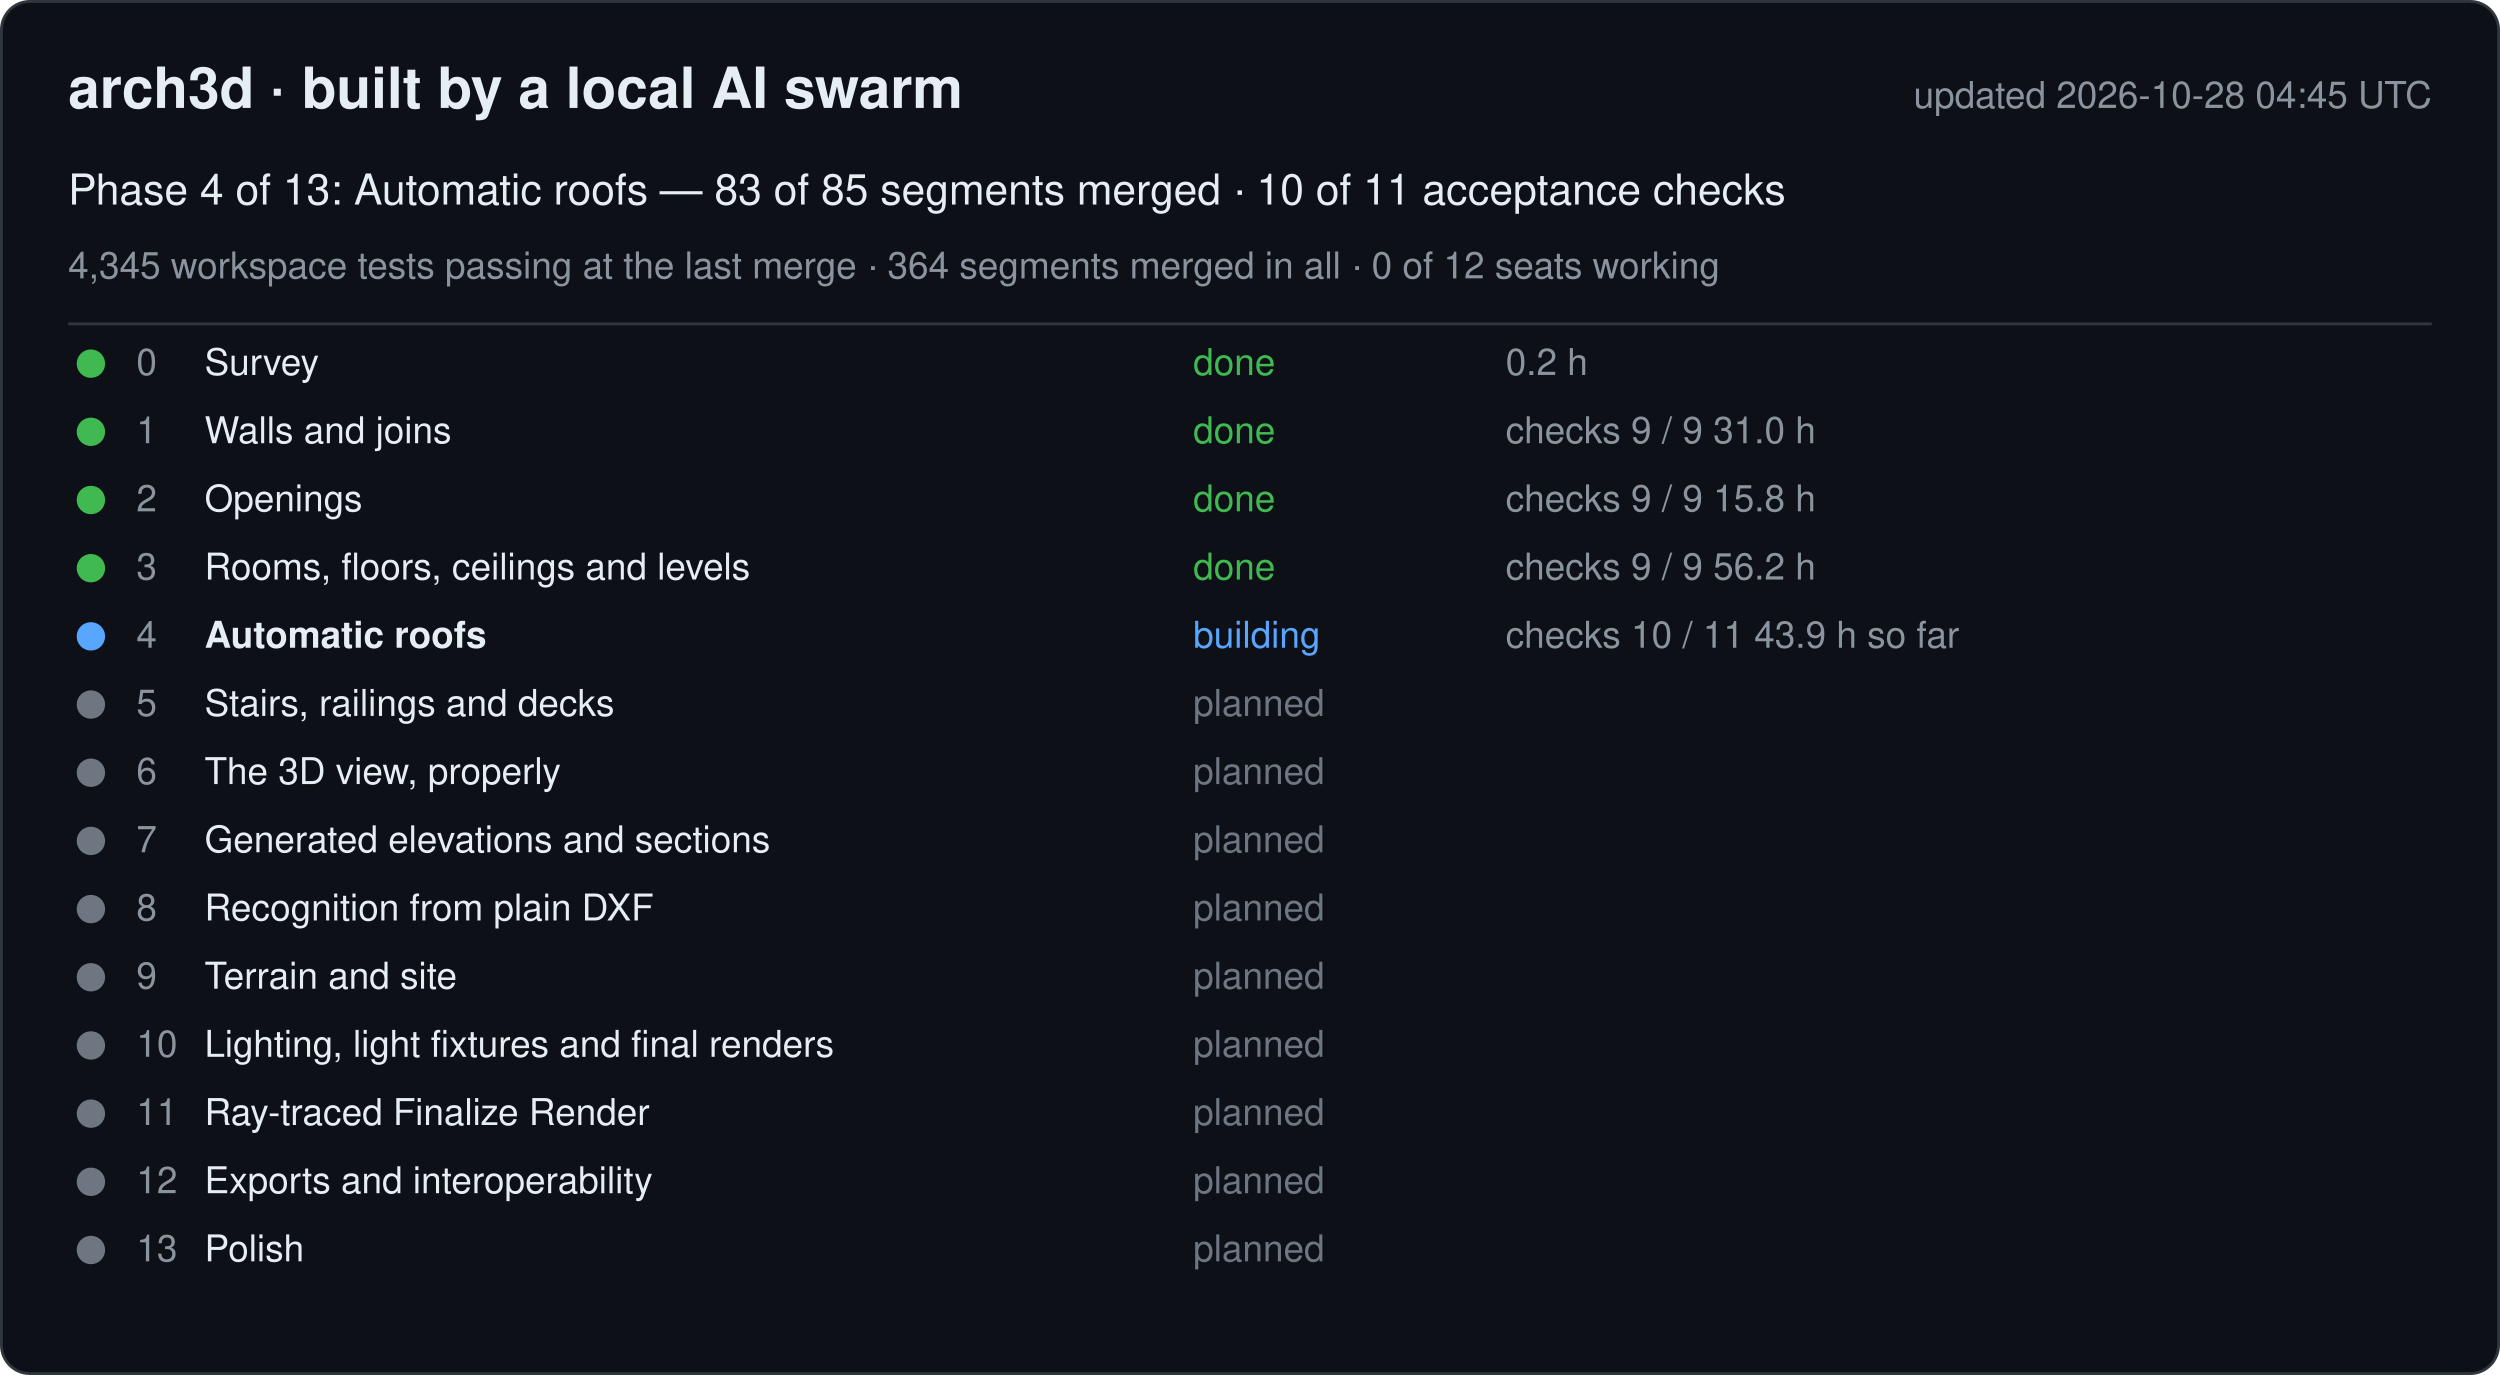
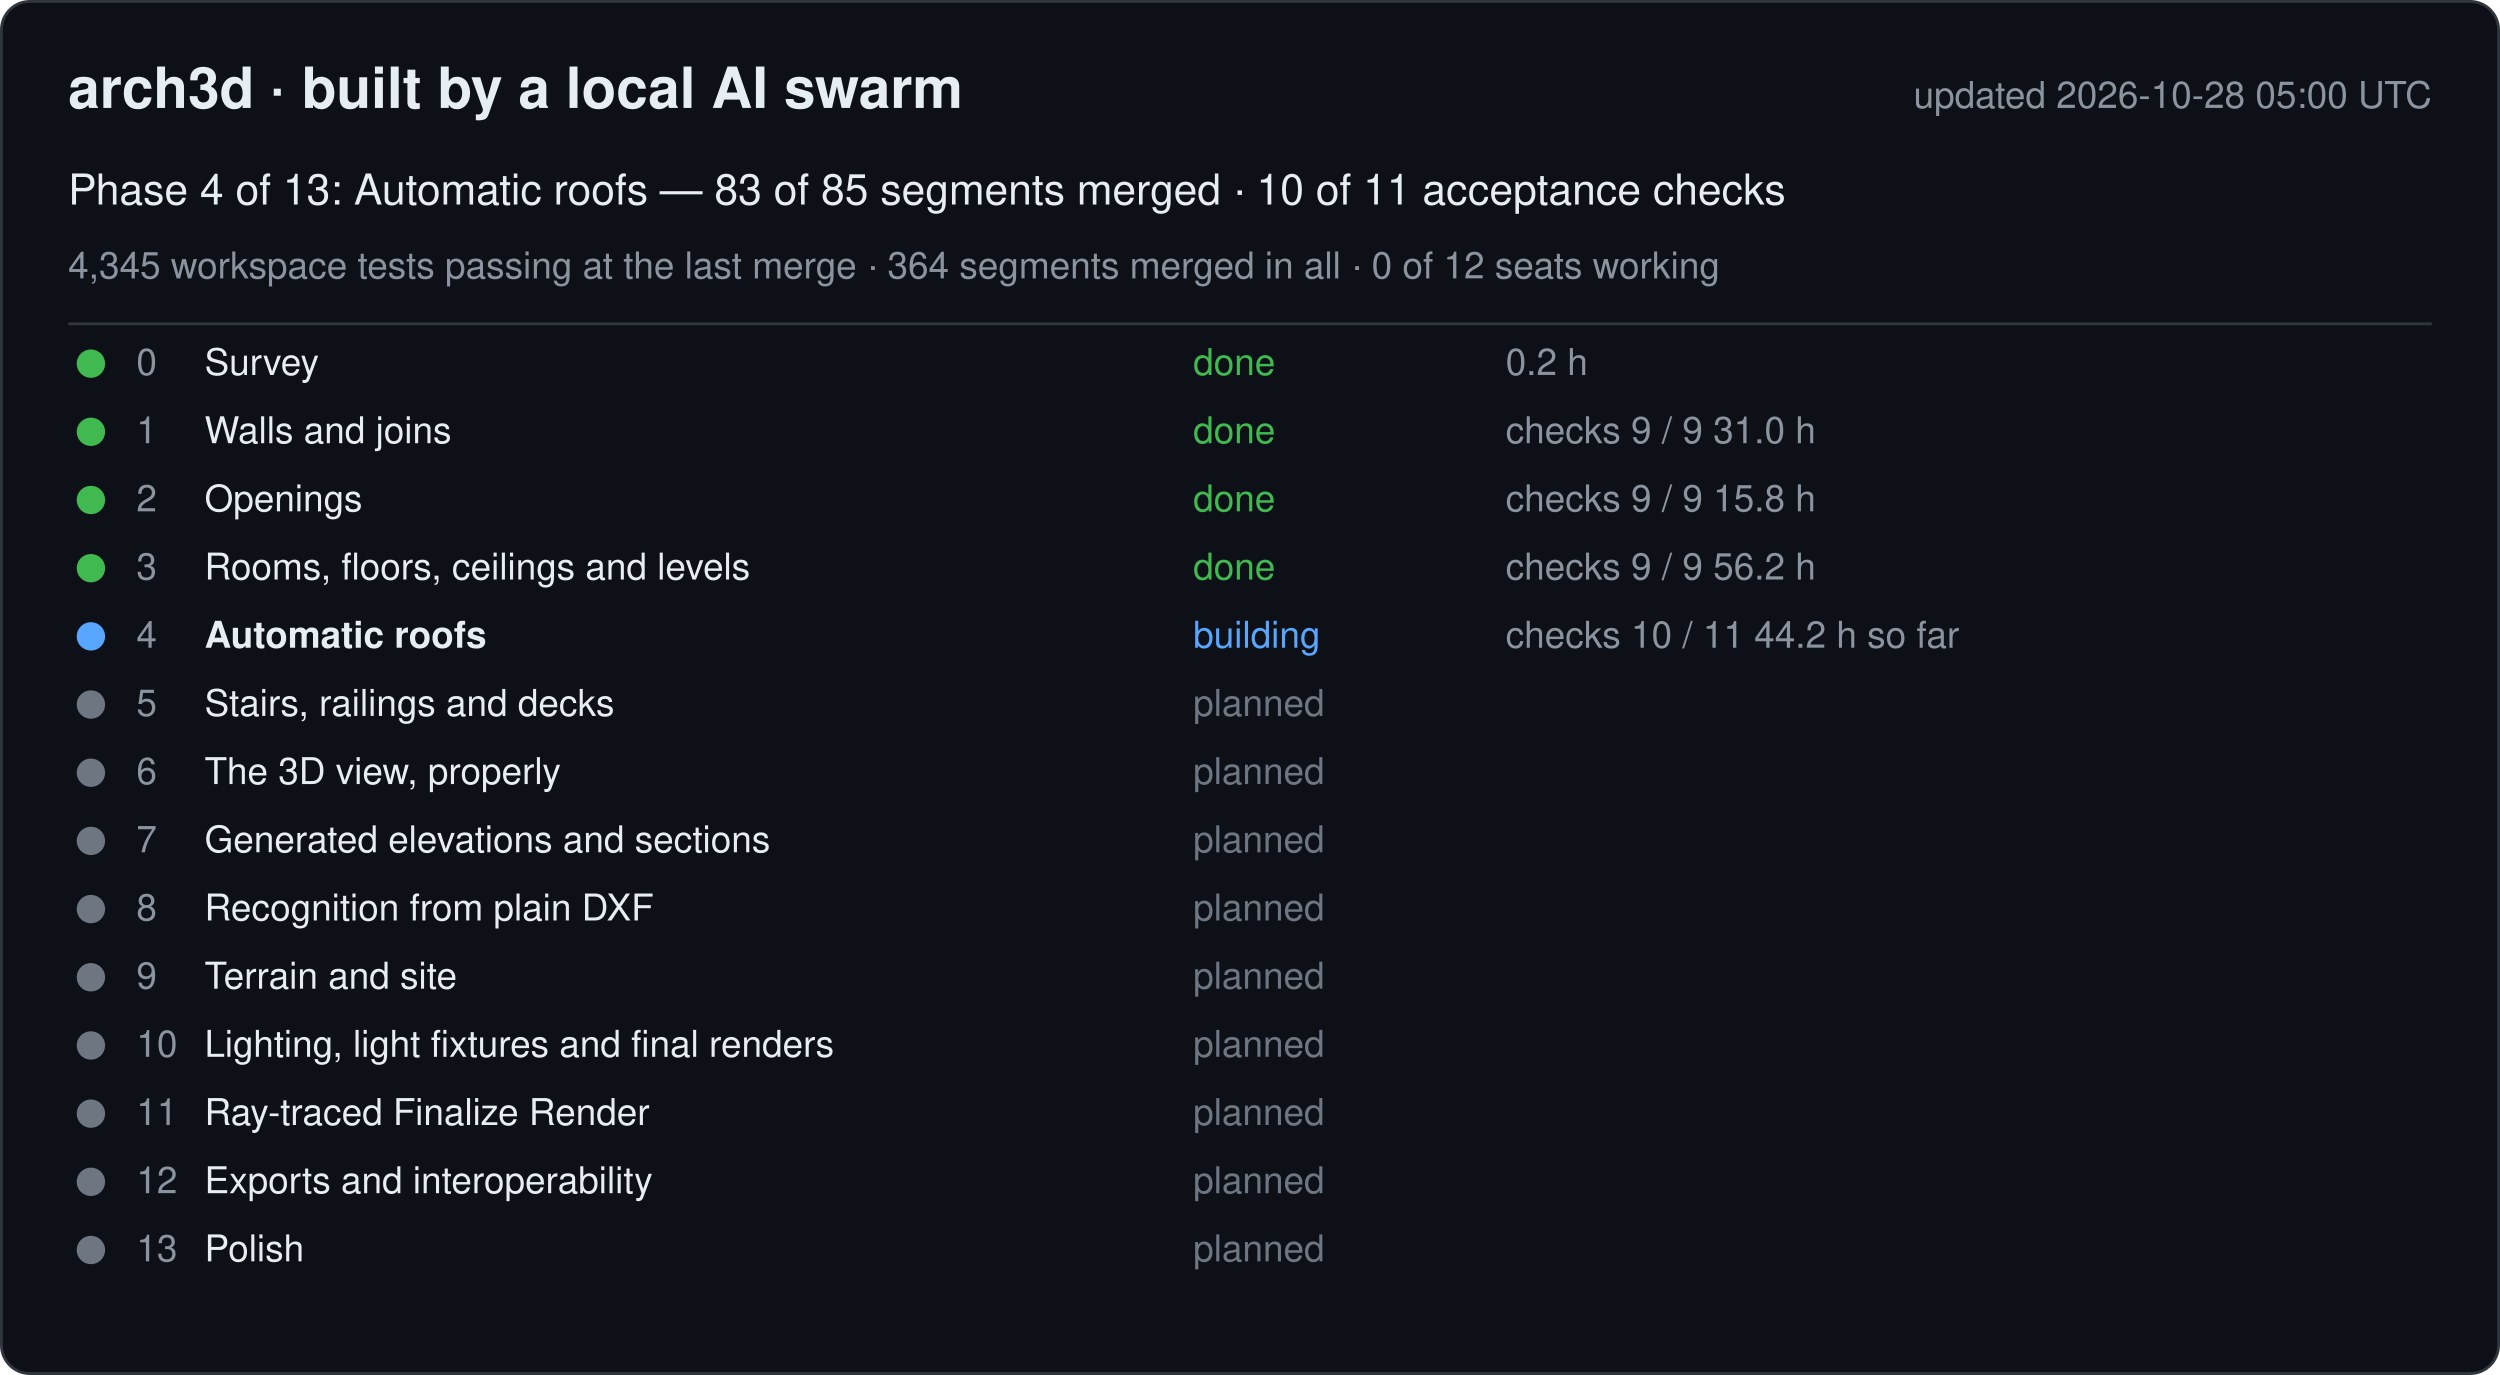
<svg xmlns="http://www.w3.org/2000/svg" width="880" height="484" viewBox="0 0 880 484" font-family="-apple-system, Segoe UI, Helvetica, Arial, sans-serif">
  <rect x="0.5" y="0.5" width="879" height="483" rx="10" fill="#0d1117" stroke="#30363d" />
  <text x="24" y="38" font-size="20" font-weight="600" fill="#e6edf3">arch3d · built by a local AI swarm</text>
-   <text x="856" y="38" font-size="13" fill="#8b949e" text-anchor="end">updated 2026-10-28 04:45 UTC</text>
+   <text x="856" y="38" font-size="13" fill="#8b949e" text-anchor="end">updated 2026-10-28 05:00 UTC</text>
  <text x="24" y="72" font-size="15" fill="#e6edf3">Phase 4 of 13: Automatic roofs — 83 of 85 segments merged · 10 of 11 acceptance checks</text>
  <text x="24" y="98" font-size="13" fill="#8b949e">4,345 workspace tests passing at the last merge · 364 segments merged in all · 0 of 12 seats working</text>
  <line x1="24" y1="114" x2="856" y2="114" stroke="#30363d" />
  <g data-phase="0">
    <circle cx="32" cy="128" r="5" fill="#3fb950" />
    <text x="48" y="132" font-size="13" fill="#8b949e">0</text>
    <text x="72" y="132" font-size="13" fill="#e6edf3">Survey</text>
    <text x="420" y="132" font-size="13" fill="#3fb950">done</text>
    <text x="530" y="132" font-size="13" fill="#8b949e">0.2 h</text>
  </g>
  <g data-phase="1">
    <circle cx="32" cy="152" r="5" fill="#3fb950" />
    <text x="48" y="156" font-size="13" fill="#8b949e">1</text>
    <text x="72" y="156" font-size="13" fill="#e6edf3">Walls and joins</text>
    <text x="420" y="156" font-size="13" fill="#3fb950">done</text>
    <text x="530" y="156" font-size="13" fill="#8b949e">checks 9 / 9   31.0 h</text>
  </g>
  <g data-phase="2">
    <circle cx="32" cy="176" r="5" fill="#3fb950" />
    <text x="48" y="180" font-size="13" fill="#8b949e">2</text>
    <text x="72" y="180" font-size="13" fill="#e6edf3">Openings</text>
    <text x="420" y="180" font-size="13" fill="#3fb950">done</text>
    <text x="530" y="180" font-size="13" fill="#8b949e">checks 9 / 9   15.8 h</text>
  </g>
  <g data-phase="3">
    <circle cx="32" cy="200" r="5" fill="#3fb950" />
    <text x="48" y="204" font-size="13" fill="#8b949e">3</text>
    <text x="72" y="204" font-size="13" fill="#e6edf3">Rooms, floors, ceilings and levels</text>
    <text x="420" y="204" font-size="13" fill="#3fb950">done</text>
    <text x="530" y="204" font-size="13" fill="#8b949e">checks 9 / 9   56.2 h</text>
  </g>
  <g data-phase="4">
    <circle cx="32" cy="224" r="5" fill="#58a6ff" />
    <text x="48" y="228" font-size="13" fill="#8b949e">4</text>
    <text x="72" y="228" font-size="13" fill="#e6edf3" font-weight="600">Automatic roofs</text>
    <text x="420" y="228" font-size="13" fill="#58a6ff">building</text>
-     <text x="530" y="228" font-size="13" fill="#8b949e">checks 10 / 11   43.9 h so far</text>
+     <text x="530" y="228" font-size="13" fill="#8b949e">checks 10 / 11   44.2 h so far</text>
  </g>
  <g data-phase="5">
    <circle cx="32" cy="248" r="5" fill="#6e7681" />
    <text x="48" y="252" font-size="13" fill="#8b949e">5</text>
    <text x="72" y="252" font-size="13" fill="#e6edf3">Stairs, railings and decks</text>
    <text x="420" y="252" font-size="13" fill="#6e7681">planned</text>
    <text x="530" y="252" font-size="13" fill="#8b949e" />
  </g>
  <g data-phase="6">
    <circle cx="32" cy="272" r="5" fill="#6e7681" />
    <text x="48" y="276" font-size="13" fill="#8b949e">6</text>
    <text x="72" y="276" font-size="13" fill="#e6edf3">The 3D view, properly</text>
    <text x="420" y="276" font-size="13" fill="#6e7681">planned</text>
    <text x="530" y="276" font-size="13" fill="#8b949e" />
  </g>
  <g data-phase="7">
    <circle cx="32" cy="296" r="5" fill="#6e7681" />
    <text x="48" y="300" font-size="13" fill="#8b949e">7</text>
    <text x="72" y="300" font-size="13" fill="#e6edf3">Generated elevations and sections</text>
    <text x="420" y="300" font-size="13" fill="#6e7681">planned</text>
    <text x="530" y="300" font-size="13" fill="#8b949e" />
  </g>
  <g data-phase="8">
    <circle cx="32" cy="320" r="5" fill="#6e7681" />
    <text x="48" y="324" font-size="13" fill="#8b949e">8</text>
    <text x="72" y="324" font-size="13" fill="#e6edf3">Recognition from plain DXF</text>
    <text x="420" y="324" font-size="13" fill="#6e7681">planned</text>
    <text x="530" y="324" font-size="13" fill="#8b949e" />
  </g>
  <g data-phase="9">
    <circle cx="32" cy="344" r="5" fill="#6e7681" />
    <text x="48" y="348" font-size="13" fill="#8b949e">9</text>
    <text x="72" y="348" font-size="13" fill="#e6edf3">Terrain and site</text>
    <text x="420" y="348" font-size="13" fill="#6e7681">planned</text>
    <text x="530" y="348" font-size="13" fill="#8b949e" />
  </g>
  <g data-phase="10">
    <circle cx="32" cy="368" r="5" fill="#6e7681" />
    <text x="48" y="372" font-size="13" fill="#8b949e">10</text>
    <text x="72" y="372" font-size="13" fill="#e6edf3">Lighting, light fixtures and final renders</text>
    <text x="420" y="372" font-size="13" fill="#6e7681">planned</text>
    <text x="530" y="372" font-size="13" fill="#8b949e" />
  </g>
  <g data-phase="11">
    <circle cx="32" cy="392" r="5" fill="#6e7681" />
    <text x="48" y="396" font-size="13" fill="#8b949e">11</text>
    <text x="72" y="396" font-size="13" fill="#e6edf3">Ray-traced Finalize Render</text>
    <text x="420" y="396" font-size="13" fill="#6e7681">planned</text>
    <text x="530" y="396" font-size="13" fill="#8b949e" />
  </g>
  <g data-phase="12">
    <circle cx="32" cy="416" r="5" fill="#6e7681" />
    <text x="48" y="420" font-size="13" fill="#8b949e">12</text>
    <text x="72" y="420" font-size="13" fill="#e6edf3">Exports and interoperability</text>
    <text x="420" y="420" font-size="13" fill="#6e7681">planned</text>
    <text x="530" y="420" font-size="13" fill="#8b949e" />
  </g>
  <g data-phase="13">
    <circle cx="32" cy="440" r="5" fill="#6e7681" />
    <text x="48" y="444" font-size="13" fill="#8b949e">13</text>
    <text x="72" y="444" font-size="13" fill="#e6edf3">Polish</text>
    <text x="420" y="444" font-size="13" fill="#6e7681">planned</text>
    <text x="530" y="444" font-size="13" fill="#8b949e" />
  </g>
</svg>
